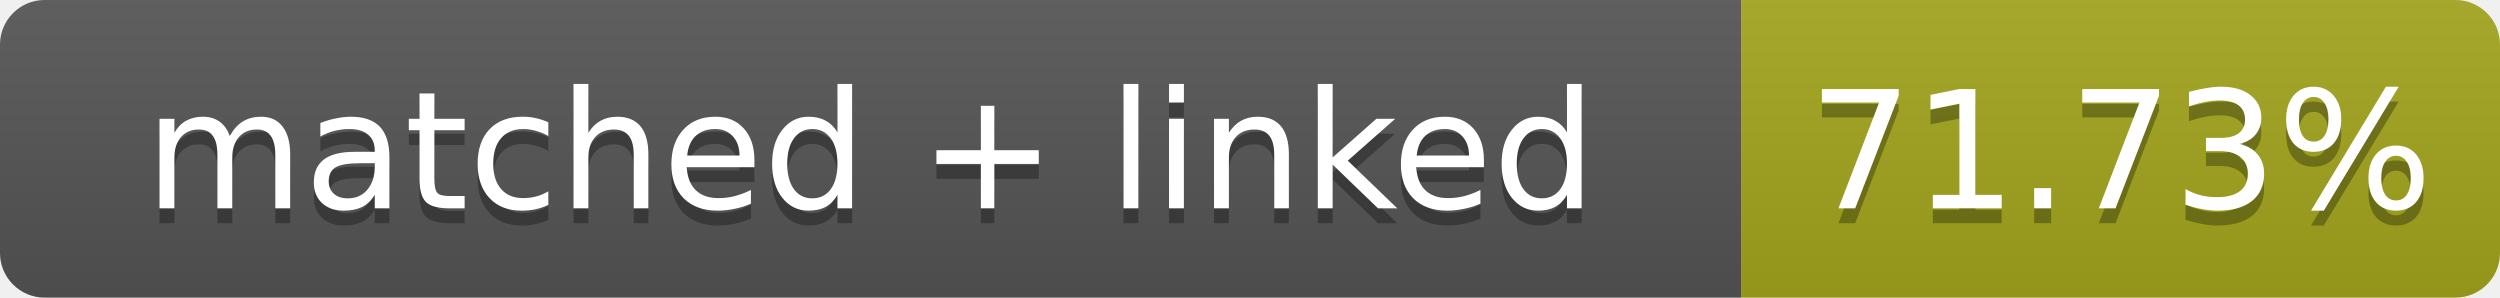
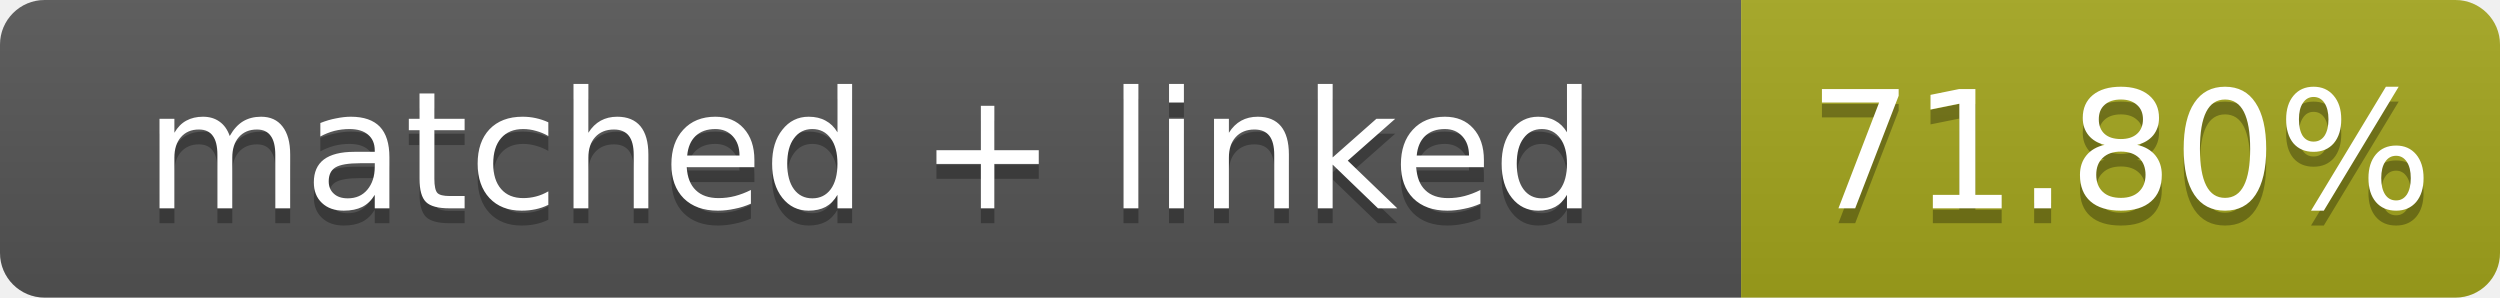
- <svg xmlns="http://www.w3.org/2000/svg" width="168" height="20" role="img" aria-label="matched + linked: 71.73%">
+ <svg xmlns="http://www.w3.org/2000/svg" width="168" height="20" role="img" aria-label="matched + linked: 71.80%">
  <linearGradient id="s" x2="0" y2="100%">
    <stop offset="0" stop-color="#bbb" stop-opacity=".1" />
    <stop offset="1" stop-opacity=".1" />
  </linearGradient>
  <clipPath id="r">
    <rect width="168" height="20" rx="3" fill="#fff" />
  </clipPath>
  <g clip-path="url(#r)">
    <rect width="117" height="20" fill="#555" />
    <rect x="117" width="51" height="20" fill="#a4a61d" />
    <rect width="168" height="20" fill="url(#s)" />
  </g>
  <g fill="#fff" text-anchor="middle" font-family="Verdana,Geneva,DejaVu Sans,sans-serif" font-size="11">
    <text x="58.5" y="15" fill="#010101" fill-opacity=".3">matched + linked</text>
    <text x="58.5" y="14">matched + linked</text>
-     <text x="142.5" y="15" fill="#010101" fill-opacity=".3">71.73%</text>
-     <text x="142.5" y="14">71.73%</text>
+     <text x="142.5" y="15" fill="#010101" fill-opacity=".3">71.80%</text>
+     <text x="142.5" y="14">71.80%</text>
  </g>
</svg>
